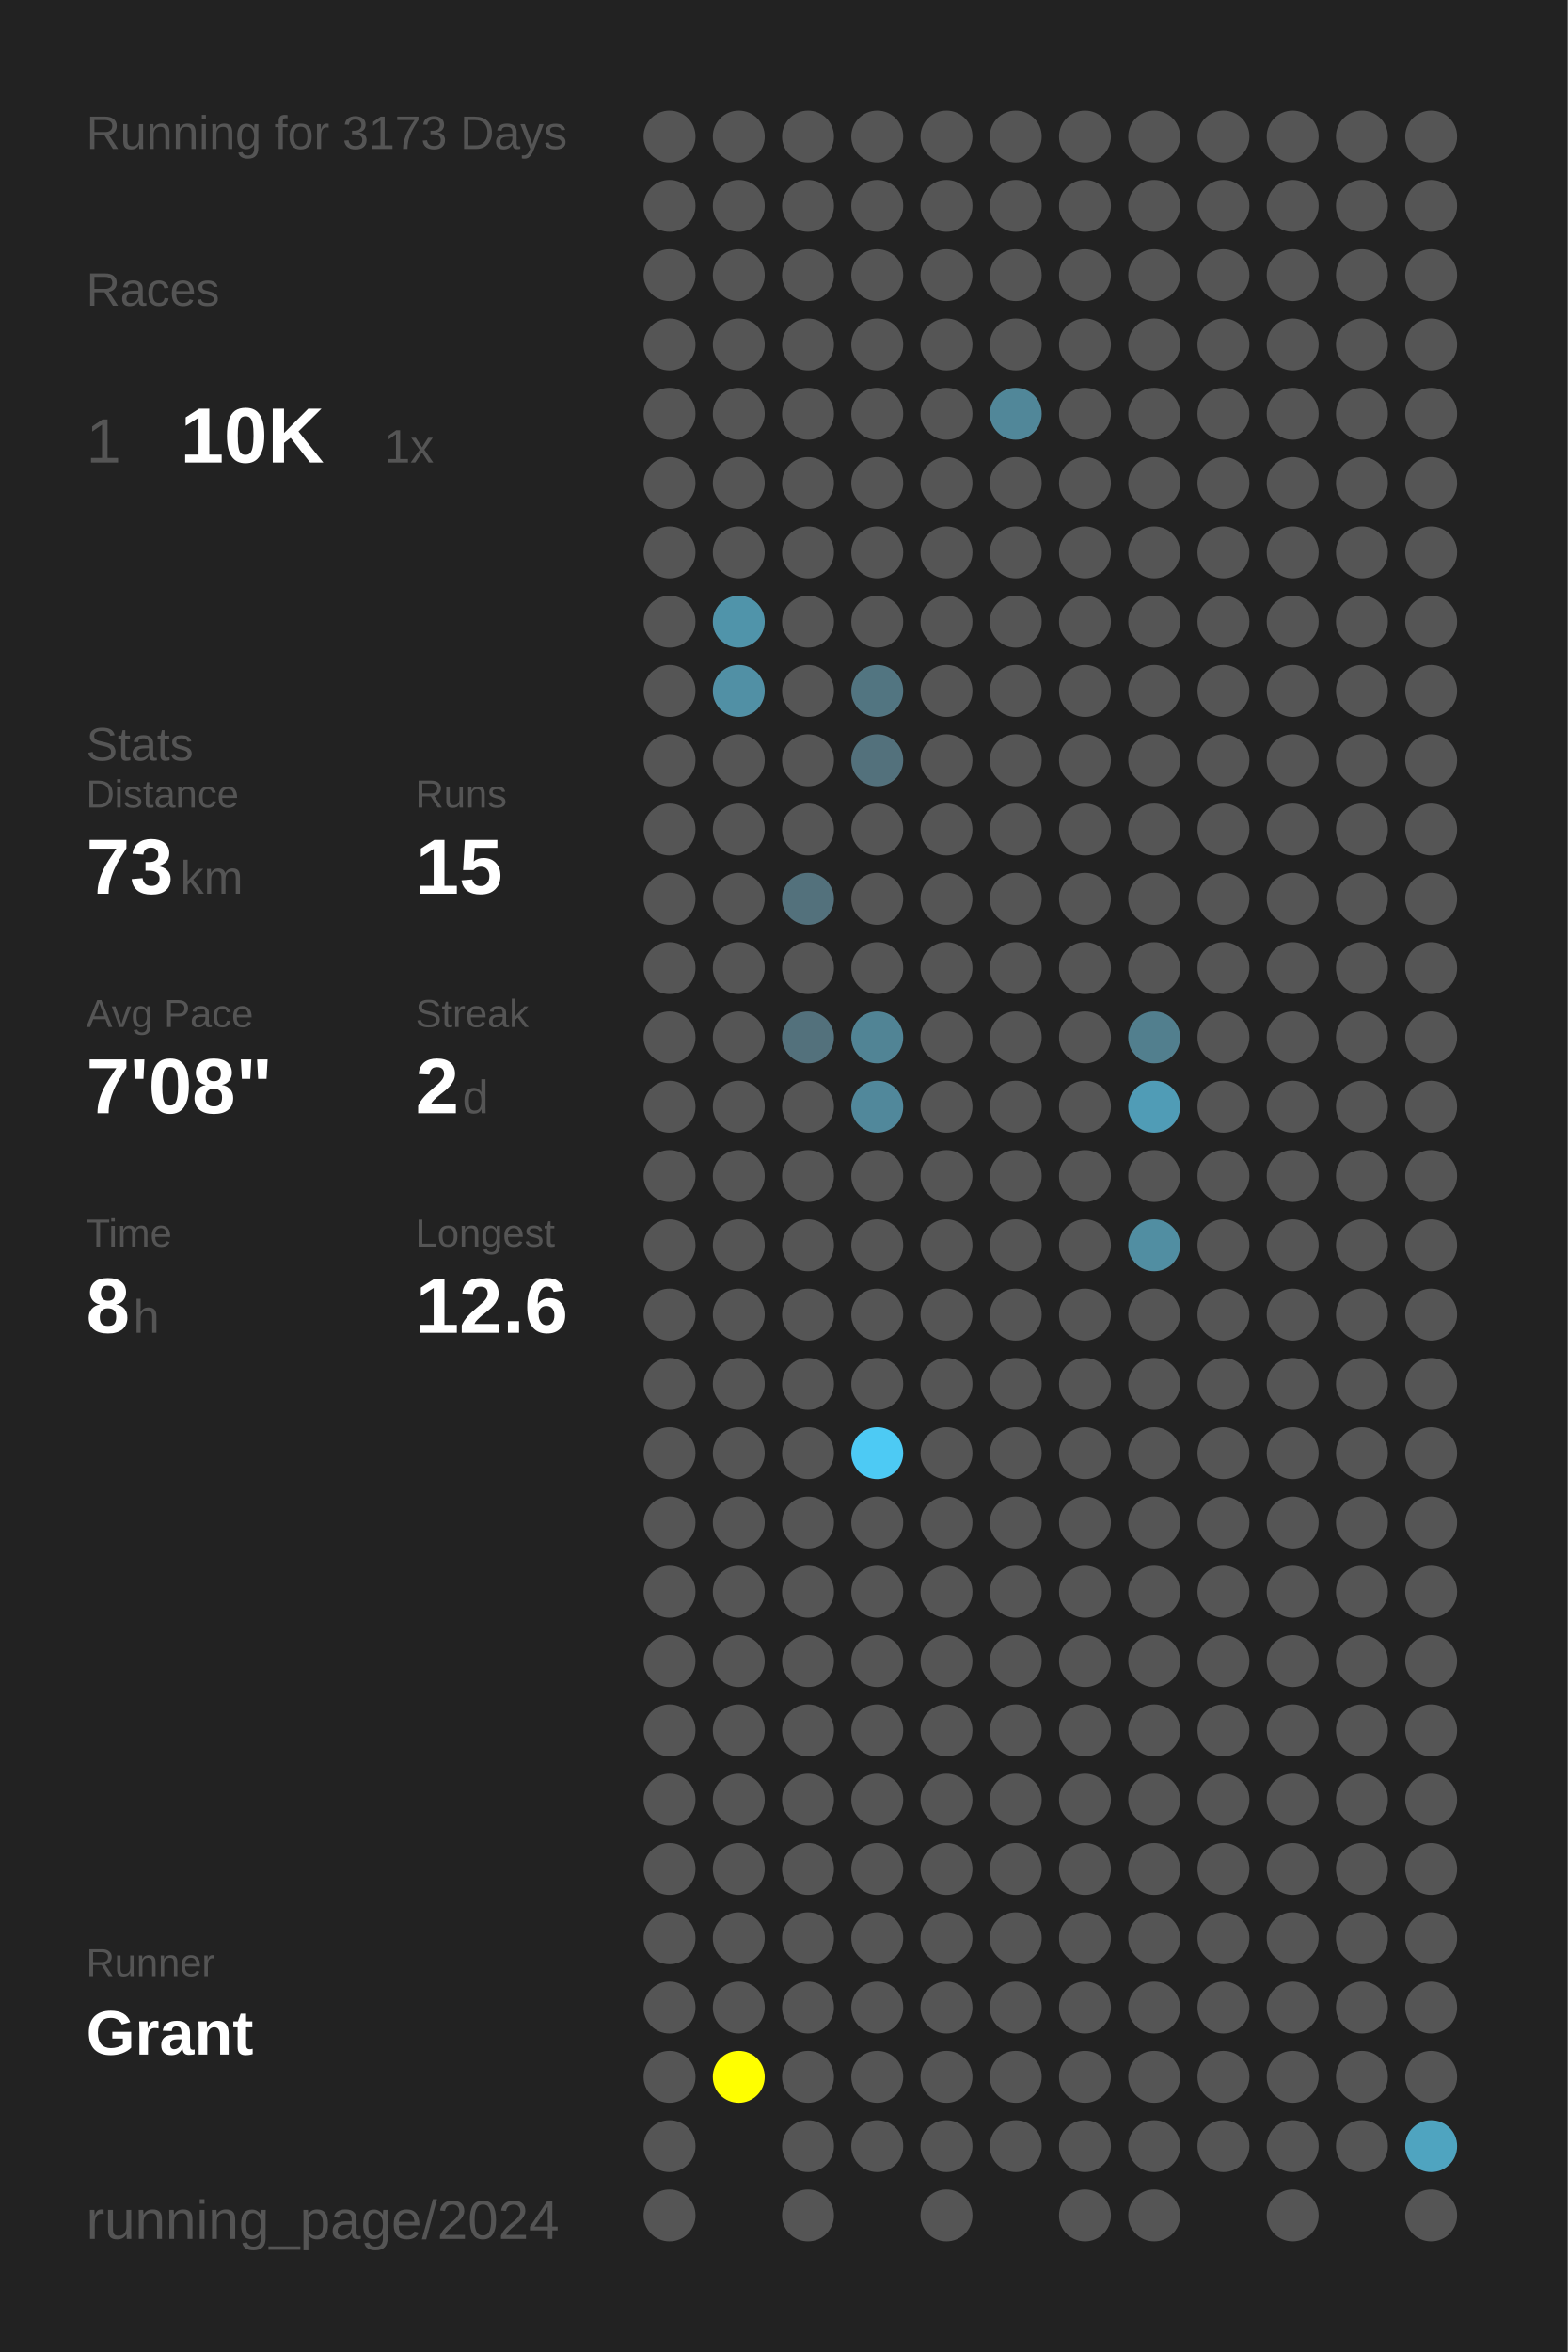
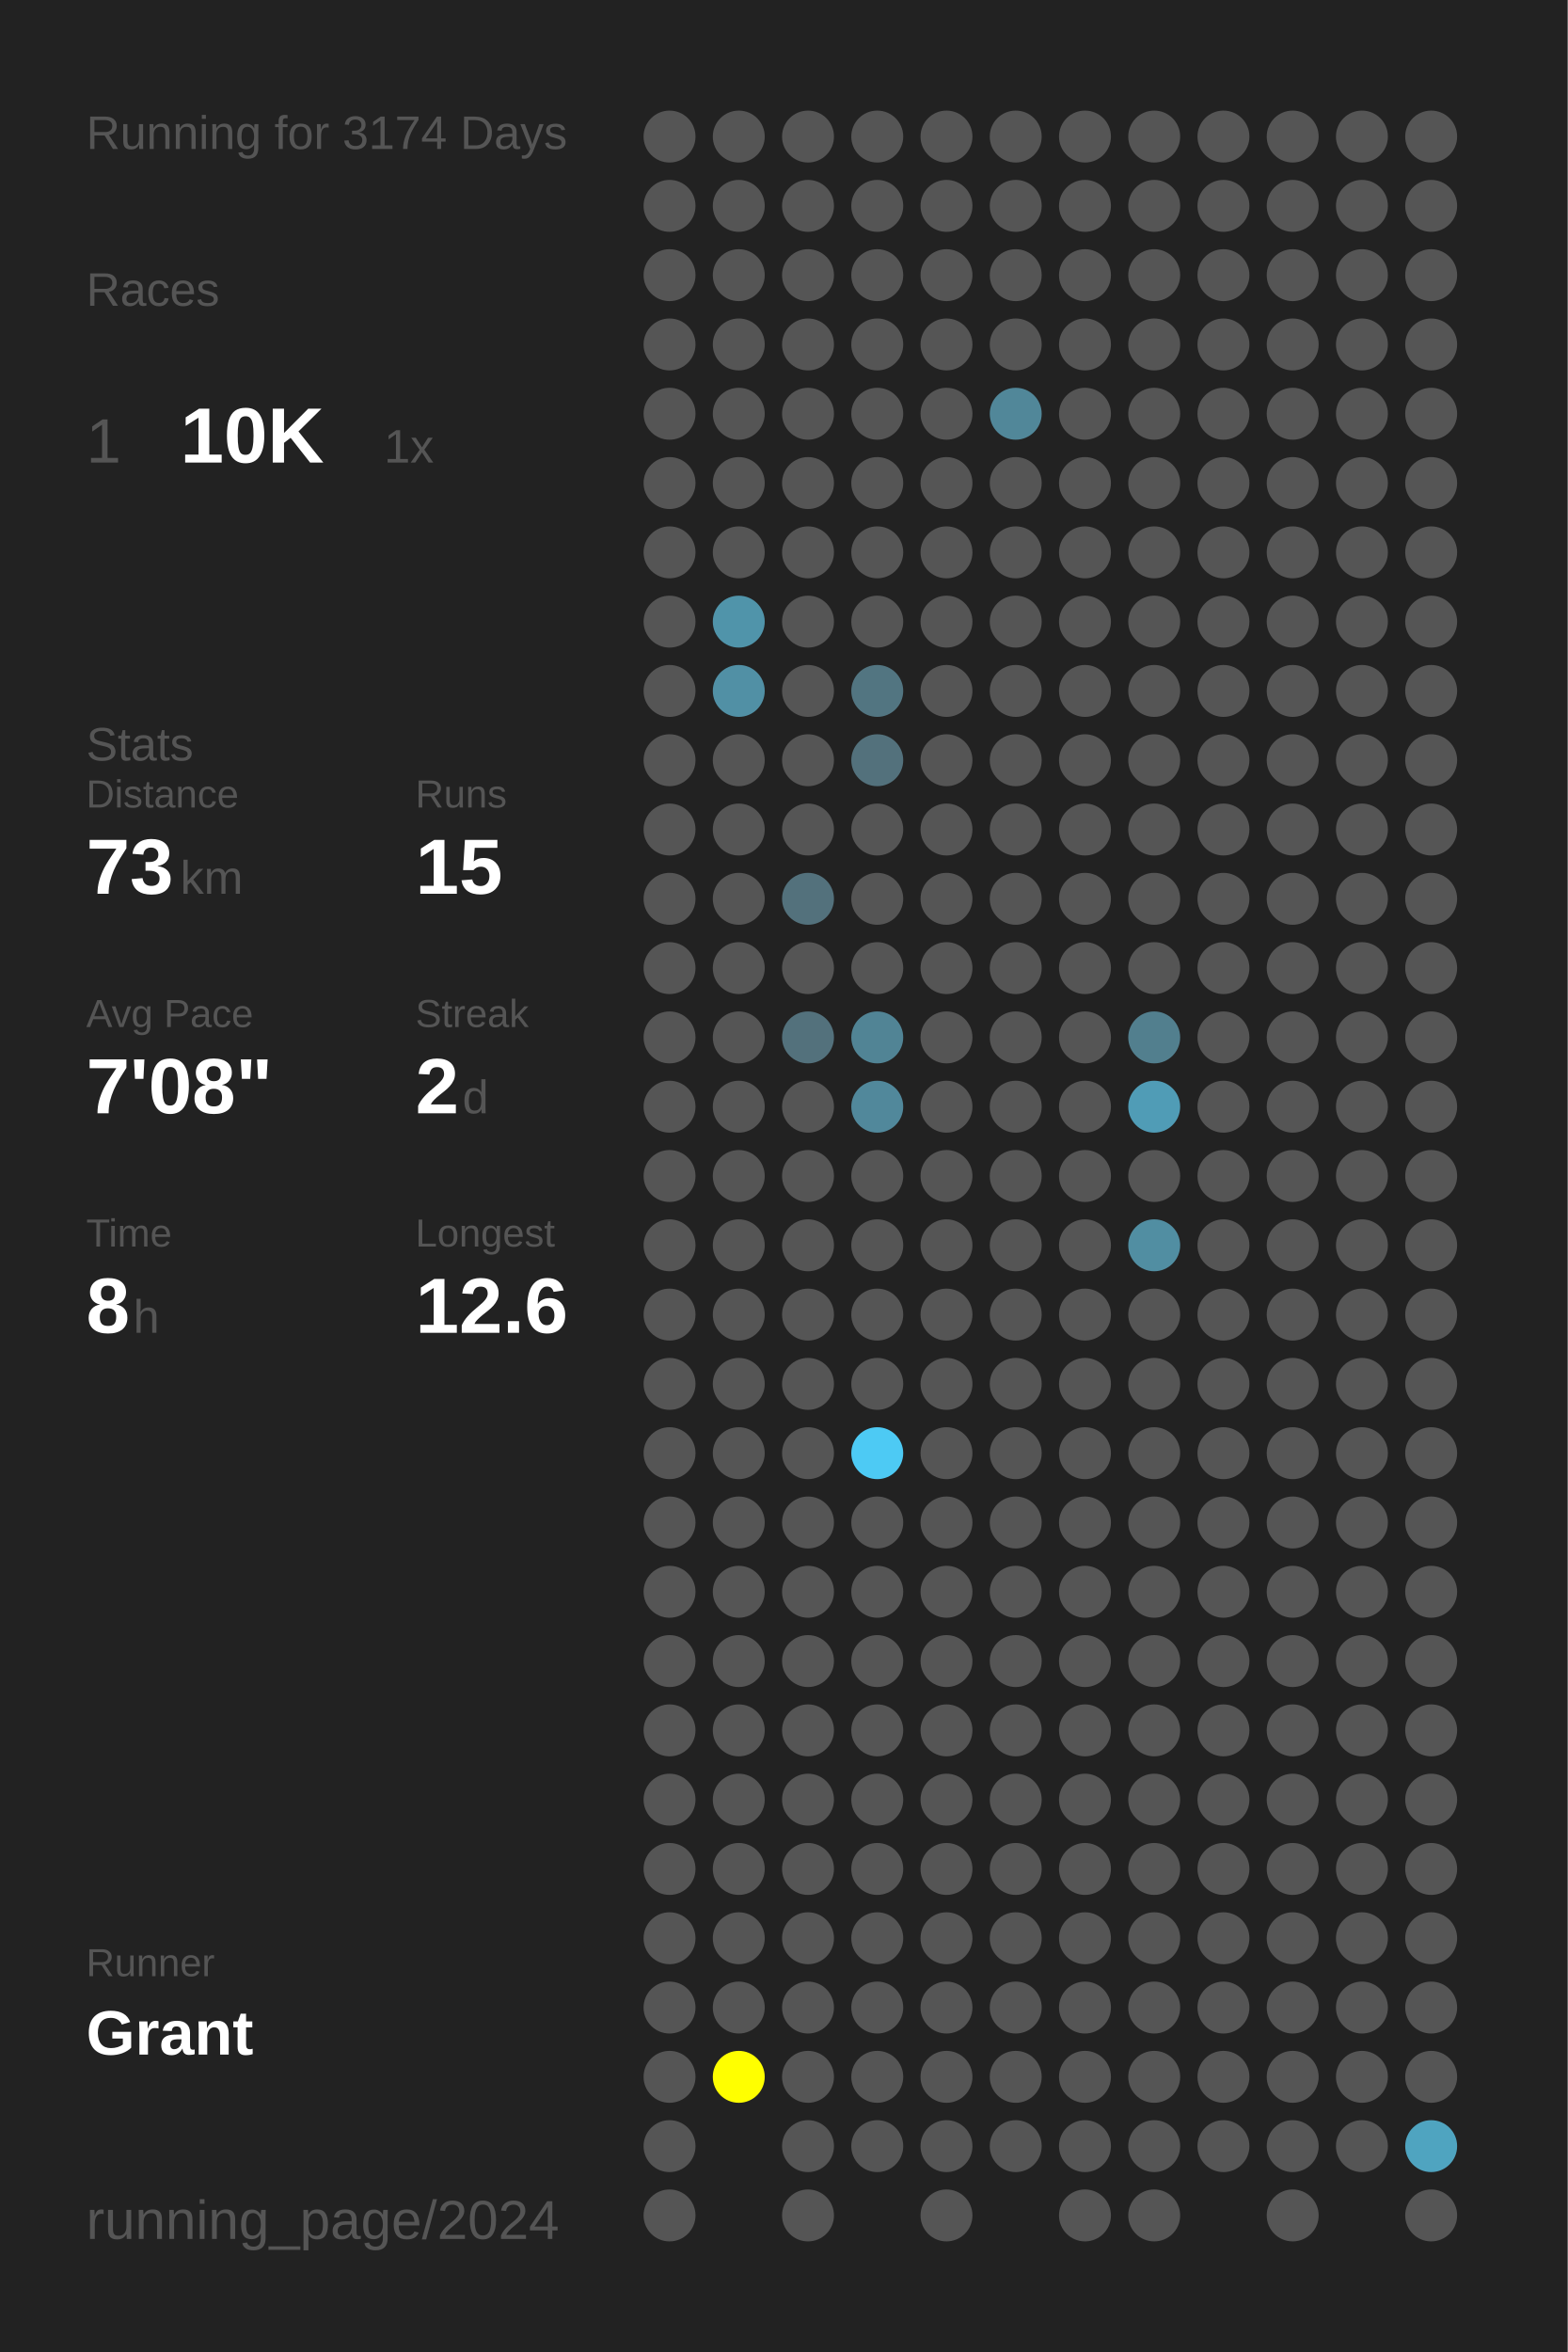
<svg xmlns="http://www.w3.org/2000/svg" baseProfile="full" height="300mm" version="1.1" viewBox="0,0,200,300" width="200mm">
  <defs />
  <rect fill="#222222" height="300" width="200" x="0" y="0" />
-   <text fill="#555555" style="font-size:6px; font-family:Arial;" x="11" y="19">Running for 3173 Days</text>
+   <text fill="#555555" style="font-size:6px; font-family:Arial;" x="11" y="19">Running for 3174 Days</text>
  <text fill="#555555" style="font-size:6px; font-family:Arial;" x="11" y="39">Races</text>
  <text fill="#555555" style="font-size:8px; font-family:Arial;" x="11" y="59">1</text>
  <text fill="#FFFFFF" style="font-size:10px; font-family:Arial; font-weight:bold;" x="23" y="59">10K</text>
  <text fill="#555555" style="font-size:6px; font-family:Arial;" x="49" y="59">1x</text>
  <text fill="#555555" style="font-size:6px; font-family:Arial;" x="11" y="97">Stats</text>
  <text fill="#555555" style="font-size:5px; font-family:Arial;" x="11" y="103">Distance</text>
  <text fill="#FFFFFF" style="font-size:10px; font-family:Arial; font-weight:bold;" x="11" y="114">73</text>
  <text fill="#555555" style="font-size:6px; font-family:Arial;" x="23" y="114">km</text>
  <text fill="#555555" style="font-size:5px; font-family:Arial;" x="53" y="103">Runs</text>
  <text fill="#FFFFFF" style="font-size:10px; font-family:Arial; font-weight:bold;" x="53" y="114">15</text>
  <text fill="#555555" style="font-size:5px; font-family:Arial;" x="11" y="131">Avg Pace</text>
  <text fill="#FFFFFF" style="font-size:10px; font-family:Arial; font-weight:bold;" x="11" y="142">7'08"</text>
  <text fill="#555555" style="font-size:5px; font-family:Arial;" x="53" y="131">Streak</text>
  <text fill="#FFFFFF" style="font-size:10px; font-family:Arial; font-weight:bold;" x="53" y="142">2</text>
  <text fill="#555555" style="font-size:6px; font-family:Arial;" x="59" y="142">d</text>
  <text fill="#555555" style="font-size:5px; font-family:Arial;" x="11" y="159">Time</text>
  <text fill="#FFFFFF" style="font-size:10px; font-family:Arial; font-weight:bold;" x="11" y="170">8</text>
  <text fill="#555555" style="font-size:6px; font-family:Arial;" x="17" y="170">h</text>
  <text fill="#555555" style="font-size:5px; font-family:Arial;" x="53" y="159">Longest</text>
  <text fill="#FFFFFF" style="font-size:10px; font-family:Arial; font-weight:bold;" x="53" y="170">12.6</text>
  <text fill="#555555" style="font-size:5px; font-family:Arial;" x="11" y="252.065">Runner</text>
  <text fill="#FFFFFF" style="font-size:8px; font-family:Arial; font-weight:bold;" x="11" y="262.065">Grant</text>
  <text fill="#555555" style="font-size:7px; font-family:Arial;" x="11" y="285.581">running_page/2024</text>
  <circle cx="85.417" cy="17.419" fill="#555555" r="3.312" />
  <circle cx="85.417" cy="26.258" fill="#555555" r="3.312" />
  <circle cx="85.417" cy="35.097" fill="#555555" r="3.312" />
  <circle cx="85.417" cy="43.935" fill="#555555" r="3.312" />
  <circle cx="85.417" cy="52.774" fill="#555555" r="3.312" />
  <circle cx="85.417" cy="61.613" fill="#555555" r="3.312" />
  <circle cx="85.417" cy="70.452" fill="#555555" r="3.312" />
  <circle cx="85.417" cy="79.29" fill="#555555" r="3.312" />
  <circle cx="85.417" cy="88.129" fill="#555555" r="3.312" />
  <circle cx="85.417" cy="96.968" fill="#555555" r="3.312" />
  <circle cx="85.417" cy="105.806" fill="#555555" r="3.312" />
  <circle cx="85.417" cy="114.645" fill="#555555" r="3.312" />
  <circle cx="85.417" cy="123.484" fill="#555555" r="3.312" />
  <circle cx="85.417" cy="132.323" fill="#555555" r="3.312" />
  <circle cx="85.417" cy="141.161" fill="#555555" r="3.312" />
  <circle cx="85.417" cy="150" fill="#555555" r="3.312" />
  <circle cx="85.417" cy="158.839" fill="#555555" r="3.312" />
  <circle cx="85.417" cy="167.677" fill="#555555" r="3.312" />
  <circle cx="85.417" cy="176.516" fill="#555555" r="3.312" />
  <circle cx="85.417" cy="185.355" fill="#555555" r="3.312" />
  <circle cx="85.417" cy="194.194" fill="#555555" r="3.312" />
  <circle cx="85.417" cy="203.032" fill="#555555" r="3.312" />
  <circle cx="85.417" cy="211.871" fill="#555555" r="3.312" />
  <circle cx="85.417" cy="220.71" fill="#555555" r="3.312" />
  <circle cx="85.417" cy="229.548" fill="#555555" r="3.312" />
  <circle cx="85.417" cy="238.387" fill="#555555" r="3.312" />
  <circle cx="85.417" cy="247.226" fill="#555555" r="3.312" />
  <circle cx="85.417" cy="256.065" fill="#555555" r="3.312" />
  <circle cx="85.417" cy="264.903" fill="#555555" r="3.312" />
  <circle cx="85.417" cy="273.742" fill="#555555" r="3.312" />
  <circle cx="85.417" cy="282.581" fill="#555555" r="3.312" />
  <circle cx="94.25" cy="17.419" fill="#555555" r="3.312" />
  <circle cx="94.25" cy="26.258" fill="#555555" r="3.312" />
  <circle cx="94.25" cy="35.097" fill="#555555" r="3.312" />
  <circle cx="94.25" cy="43.935" fill="#555555" r="3.312" />
  <circle cx="94.25" cy="52.774" fill="#555555" r="3.312" />
  <circle cx="94.25" cy="61.613" fill="#555555" r="3.312" />
  <circle cx="94.25" cy="70.452" fill="#555555" r="3.312" />
  <circle cx="94.25" cy="79.29" fill="#5094aa" r="3.312" />
  <circle cx="94.25" cy="88.129" fill="#5190a5" r="3.312" />
  <circle cx="94.25" cy="96.968" fill="#555555" r="3.312" />
  <circle cx="94.25" cy="105.806" fill="#555555" r="3.312" />
  <circle cx="94.25" cy="114.645" fill="#555555" r="3.312" />
  <circle cx="94.25" cy="123.484" fill="#555555" r="3.312" />
  <circle cx="94.25" cy="132.323" fill="#555555" r="3.312" />
  <circle cx="94.25" cy="141.161" fill="#555555" r="3.312" />
  <circle cx="94.25" cy="150" fill="#555555" r="3.312" />
  <circle cx="94.25" cy="158.839" fill="#555555" r="3.312" />
  <circle cx="94.25" cy="167.677" fill="#555555" r="3.312" />
  <circle cx="94.25" cy="176.516" fill="#555555" r="3.312" />
  <circle cx="94.25" cy="185.355" fill="#555555" r="3.312" />
  <circle cx="94.25" cy="194.194" fill="#555555" r="3.312" />
  <circle cx="94.25" cy="203.032" fill="#555555" r="3.312" />
  <circle cx="94.25" cy="211.871" fill="#555555" r="3.312" />
  <circle cx="94.25" cy="220.71" fill="#555555" r="3.312" />
  <circle cx="94.25" cy="229.548" fill="#555555" r="3.312" />
  <circle cx="94.25" cy="238.387" fill="#555555" r="3.312" />
  <circle cx="94.25" cy="247.226" fill="#555555" r="3.312" />
  <circle cx="94.25" cy="256.065" fill="#555555" r="3.312" />
  <circle cx="94.25" cy="264.903" fill="#FFFF00" r="3.312" />
  <circle cx="103.083" cy="17.419" fill="#555555" r="3.312" />
  <circle cx="103.083" cy="26.258" fill="#555555" r="3.312" />
  <circle cx="103.083" cy="35.097" fill="#555555" r="3.312" />
  <circle cx="103.083" cy="43.935" fill="#555555" r="3.312" />
  <circle cx="103.083" cy="52.774" fill="#555555" r="3.312" />
  <circle cx="103.083" cy="61.613" fill="#555555" r="3.312" />
  <circle cx="103.083" cy="70.452" fill="#555555" r="3.312" />
  <circle cx="103.083" cy="79.29" fill="#555555" r="3.312" />
  <circle cx="103.083" cy="88.129" fill="#555555" r="3.312" />
  <circle cx="103.083" cy="96.968" fill="#555555" r="3.312" />
  <circle cx="103.083" cy="105.806" fill="#555555" r="3.312" />
  <circle cx="103.083" cy="114.645" fill="#53717c" r="3.312" />
  <circle cx="103.083" cy="123.484" fill="#555555" r="3.312" />
  <circle cx="103.083" cy="132.323" fill="#53717c" r="3.312" />
  <circle cx="103.083" cy="141.161" fill="#555555" r="3.312" />
  <circle cx="103.083" cy="150" fill="#555555" r="3.312" />
  <circle cx="103.083" cy="158.839" fill="#555555" r="3.312" />
  <circle cx="103.083" cy="167.677" fill="#555555" r="3.312" />
  <circle cx="103.083" cy="176.516" fill="#555555" r="3.312" />
  <circle cx="103.083" cy="185.355" fill="#555555" r="3.312" />
  <circle cx="103.083" cy="194.194" fill="#555555" r="3.312" />
  <circle cx="103.083" cy="203.032" fill="#555555" r="3.312" />
  <circle cx="103.083" cy="211.871" fill="#555555" r="3.312" />
  <circle cx="103.083" cy="220.71" fill="#555555" r="3.312" />
  <circle cx="103.083" cy="229.548" fill="#555555" r="3.312" />
  <circle cx="103.083" cy="238.387" fill="#555555" r="3.312" />
  <circle cx="103.083" cy="247.226" fill="#555555" r="3.312" />
  <circle cx="103.083" cy="256.065" fill="#555555" r="3.312" />
  <circle cx="103.083" cy="264.903" fill="#555555" r="3.312" />
  <circle cx="103.083" cy="273.742" fill="#555555" r="3.312" />
  <circle cx="103.083" cy="282.581" fill="#555555" r="3.312" />
  <circle cx="111.917" cy="17.419" fill="#555555" r="3.312" />
  <circle cx="111.917" cy="26.258" fill="#555555" r="3.312" />
  <circle cx="111.917" cy="35.097" fill="#555555" r="3.312" />
  <circle cx="111.917" cy="43.935" fill="#555555" r="3.312" />
  <circle cx="111.917" cy="52.774" fill="#555555" r="3.312" />
  <circle cx="111.917" cy="61.613" fill="#555555" r="3.312" />
  <circle cx="111.917" cy="70.452" fill="#555555" r="3.312" />
  <circle cx="111.917" cy="79.29" fill="#555555" r="3.312" />
  <circle cx="111.917" cy="88.129" fill="#527581" r="3.312" />
  <circle cx="111.917" cy="96.968" fill="#53717c" r="3.312" />
  <circle cx="111.917" cy="105.806" fill="#555555" r="3.312" />
  <circle cx="111.917" cy="114.645" fill="#555555" r="3.312" />
  <circle cx="111.917" cy="123.484" fill="#555555" r="3.312" />
  <circle cx="111.917" cy="132.323" fill="#518495" r="3.312" />
  <circle cx="111.917" cy="141.161" fill="#51889b" r="3.312" />
  <circle cx="111.917" cy="150" fill="#555555" r="3.312" />
  <circle cx="111.917" cy="158.839" fill="#555555" r="3.312" />
  <circle cx="111.917" cy="167.677" fill="#555555" r="3.312" />
  <circle cx="111.917" cy="176.516" fill="#555555" r="3.312" />
  <circle cx="111.917" cy="185.355" fill="#4dcaf4" r="3.312" />
  <circle cx="111.917" cy="194.194" fill="#555555" r="3.312" />
  <circle cx="111.917" cy="203.032" fill="#555555" r="3.312" />
  <circle cx="111.917" cy="211.871" fill="#555555" r="3.312" />
  <circle cx="111.917" cy="220.71" fill="#555555" r="3.312" />
  <circle cx="111.917" cy="229.548" fill="#555555" r="3.312" />
  <circle cx="111.917" cy="238.387" fill="#555555" r="3.312" />
  <circle cx="111.917" cy="247.226" fill="#555555" r="3.312" />
  <circle cx="111.917" cy="256.065" fill="#555555" r="3.312" />
  <circle cx="111.917" cy="264.903" fill="#555555" r="3.312" />
  <circle cx="111.917" cy="273.742" fill="#555555" r="3.312" />
  <circle cx="120.75" cy="17.419" fill="#555555" r="3.312" />
  <circle cx="120.75" cy="26.258" fill="#555555" r="3.312" />
  <circle cx="120.75" cy="35.097" fill="#555555" r="3.312" />
  <circle cx="120.75" cy="43.935" fill="#555555" r="3.312" />
  <circle cx="120.75" cy="52.774" fill="#555555" r="3.312" />
  <circle cx="120.75" cy="61.613" fill="#555555" r="3.312" />
  <circle cx="120.75" cy="70.452" fill="#555555" r="3.312" />
  <circle cx="120.75" cy="79.29" fill="#555555" r="3.312" />
  <circle cx="120.75" cy="88.129" fill="#555555" r="3.312" />
  <circle cx="120.75" cy="96.968" fill="#555555" r="3.312" />
  <circle cx="120.75" cy="105.806" fill="#555555" r="3.312" />
  <circle cx="120.75" cy="114.645" fill="#555555" r="3.312" />
  <circle cx="120.75" cy="123.484" fill="#555555" r="3.312" />
  <circle cx="120.75" cy="132.323" fill="#555555" r="3.312" />
  <circle cx="120.75" cy="141.161" fill="#555555" r="3.312" />
  <circle cx="120.75" cy="150" fill="#555555" r="3.312" />
  <circle cx="120.75" cy="158.839" fill="#555555" r="3.312" />
  <circle cx="120.75" cy="167.677" fill="#555555" r="3.312" />
  <circle cx="120.75" cy="176.516" fill="#555555" r="3.312" />
  <circle cx="120.75" cy="185.355" fill="#555555" r="3.312" />
  <circle cx="120.75" cy="194.194" fill="#555555" r="3.312" />
  <circle cx="120.75" cy="203.032" fill="#555555" r="3.312" />
  <circle cx="120.75" cy="211.871" fill="#555555" r="3.312" />
  <circle cx="120.75" cy="220.71" fill="#555555" r="3.312" />
  <circle cx="120.75" cy="229.548" fill="#555555" r="3.312" />
  <circle cx="120.75" cy="238.387" fill="#555555" r="3.312" />
  <circle cx="120.75" cy="247.226" fill="#555555" r="3.312" />
  <circle cx="120.75" cy="256.065" fill="#555555" r="3.312" />
  <circle cx="120.75" cy="264.903" fill="#555555" r="3.312" />
  <circle cx="120.75" cy="273.742" fill="#555555" r="3.312" />
  <circle cx="120.75" cy="282.581" fill="#555555" r="3.312" />
  <circle cx="129.583" cy="17.419" fill="#555555" r="3.312" />
  <circle cx="129.583" cy="26.258" fill="#555555" r="3.312" />
  <circle cx="129.583" cy="35.097" fill="#555555" r="3.312" />
  <circle cx="129.583" cy="43.935" fill="#555555" r="3.312" />
  <circle cx="129.583" cy="52.774" fill="#518799" r="3.312" />
  <circle cx="129.583" cy="61.613" fill="#555555" r="3.312" />
  <circle cx="129.583" cy="70.452" fill="#555555" r="3.312" />
  <circle cx="129.583" cy="79.29" fill="#555555" r="3.312" />
  <circle cx="129.583" cy="88.129" fill="#555555" r="3.312" />
  <circle cx="129.583" cy="96.968" fill="#555555" r="3.312" />
  <circle cx="129.583" cy="105.806" fill="#555555" r="3.312" />
  <circle cx="129.583" cy="114.645" fill="#555555" r="3.312" />
  <circle cx="129.583" cy="123.484" fill="#555555" r="3.312" />
  <circle cx="129.583" cy="132.323" fill="#555555" r="3.312" />
  <circle cx="129.583" cy="141.161" fill="#555555" r="3.312" />
  <circle cx="129.583" cy="150" fill="#555555" r="3.312" />
  <circle cx="129.583" cy="158.839" fill="#555555" r="3.312" />
  <circle cx="129.583" cy="167.677" fill="#555555" r="3.312" />
  <circle cx="129.583" cy="176.516" fill="#555555" r="3.312" />
  <circle cx="129.583" cy="185.355" fill="#555555" r="3.312" />
  <circle cx="129.583" cy="194.194" fill="#555555" r="3.312" />
  <circle cx="129.583" cy="203.032" fill="#555555" r="3.312" />
  <circle cx="129.583" cy="211.871" fill="#555555" r="3.312" />
  <circle cx="129.583" cy="220.71" fill="#555555" r="3.312" />
  <circle cx="129.583" cy="229.548" fill="#555555" r="3.312" />
  <circle cx="129.583" cy="238.387" fill="#555555" r="3.312" />
  <circle cx="129.583" cy="247.226" fill="#555555" r="3.312" />
  <circle cx="129.583" cy="256.065" fill="#555555" r="3.312" />
  <circle cx="129.583" cy="264.903" fill="#555555" r="3.312" />
  <circle cx="129.583" cy="273.742" fill="#555555" r="3.312" />
  <circle cx="138.417" cy="17.419" fill="#555555" r="3.312" />
  <circle cx="138.417" cy="26.258" fill="#555555" r="3.312" />
  <circle cx="138.417" cy="35.097" fill="#555555" r="3.312" />
  <circle cx="138.417" cy="43.935" fill="#555555" r="3.312" />
  <circle cx="138.417" cy="52.774" fill="#555555" r="3.312" />
  <circle cx="138.417" cy="61.613" fill="#555555" r="3.312" />
  <circle cx="138.417" cy="70.452" fill="#555555" r="3.312" />
  <circle cx="138.417" cy="79.29" fill="#555555" r="3.312" />
  <circle cx="138.417" cy="88.129" fill="#555555" r="3.312" />
  <circle cx="138.417" cy="96.968" fill="#555555" r="3.312" />
  <circle cx="138.417" cy="105.806" fill="#555555" r="3.312" />
  <circle cx="138.417" cy="114.645" fill="#555555" r="3.312" />
  <circle cx="138.417" cy="123.484" fill="#555555" r="3.312" />
  <circle cx="138.417" cy="132.323" fill="#555555" r="3.312" />
  <circle cx="138.417" cy="141.161" fill="#555555" r="3.312" />
  <circle cx="138.417" cy="150" fill="#555555" r="3.312" />
  <circle cx="138.417" cy="158.839" fill="#555555" r="3.312" />
  <circle cx="138.417" cy="167.677" fill="#555555" r="3.312" />
  <circle cx="138.417" cy="176.516" fill="#555555" r="3.312" />
  <circle cx="138.417" cy="185.355" fill="#555555" r="3.312" />
  <circle cx="138.417" cy="194.194" fill="#555555" r="3.312" />
  <circle cx="138.417" cy="203.032" fill="#555555" r="3.312" />
  <circle cx="138.417" cy="211.871" fill="#555555" r="3.312" />
  <circle cx="138.417" cy="220.71" fill="#555555" r="3.312" />
  <circle cx="138.417" cy="229.548" fill="#555555" r="3.312" />
  <circle cx="138.417" cy="238.387" fill="#555555" r="3.312" />
  <circle cx="138.417" cy="247.226" fill="#555555" r="3.312" />
  <circle cx="138.417" cy="256.065" fill="#555555" r="3.312" />
  <circle cx="138.417" cy="264.903" fill="#555555" r="3.312" />
  <circle cx="138.417" cy="273.742" fill="#555555" r="3.312" />
  <circle cx="138.417" cy="282.581" fill="#555555" r="3.312" />
  <circle cx="147.25" cy="17.419" fill="#555555" r="3.312" />
  <circle cx="147.25" cy="26.258" fill="#555555" r="3.312" />
  <circle cx="147.25" cy="35.097" fill="#555555" r="3.312" />
  <circle cx="147.25" cy="43.935" fill="#555555" r="3.312" />
  <circle cx="147.25" cy="52.774" fill="#555555" r="3.312" />
  <circle cx="147.25" cy="61.613" fill="#555555" r="3.312" />
  <circle cx="147.25" cy="70.452" fill="#555555" r="3.312" />
  <circle cx="147.25" cy="79.29" fill="#555555" r="3.312" />
  <circle cx="147.25" cy="88.129" fill="#555555" r="3.312" />
  <circle cx="147.25" cy="96.968" fill="#555555" r="3.312" />
  <circle cx="147.25" cy="105.806" fill="#555555" r="3.312" />
  <circle cx="147.25" cy="114.645" fill="#555555" r="3.312" />
  <circle cx="147.25" cy="123.484" fill="#555555" r="3.312" />
  <circle cx="147.25" cy="132.323" fill="#527f8e" r="3.312" />
  <circle cx="147.25" cy="141.161" fill="#509cb6" r="3.312" />
  <circle cx="147.25" cy="150" fill="#555555" r="3.312" />
  <circle cx="147.25" cy="158.839" fill="#518ea2" r="3.312" />
  <circle cx="147.25" cy="167.677" fill="#555555" r="3.312" />
  <circle cx="147.25" cy="176.516" fill="#555555" r="3.312" />
  <circle cx="147.25" cy="185.355" fill="#555555" r="3.312" />
  <circle cx="147.25" cy="194.194" fill="#555555" r="3.312" />
  <circle cx="147.25" cy="203.032" fill="#555555" r="3.312" />
  <circle cx="147.25" cy="211.871" fill="#555555" r="3.312" />
  <circle cx="147.25" cy="220.71" fill="#555555" r="3.312" />
  <circle cx="147.25" cy="229.548" fill="#555555" r="3.312" />
  <circle cx="147.25" cy="238.387" fill="#555555" r="3.312" />
  <circle cx="147.25" cy="247.226" fill="#555555" r="3.312" />
  <circle cx="147.25" cy="256.065" fill="#555555" r="3.312" />
  <circle cx="147.25" cy="264.903" fill="#555555" r="3.312" />
  <circle cx="147.25" cy="273.742" fill="#555555" r="3.312" />
  <circle cx="147.25" cy="282.581" fill="#555555" r="3.312" />
  <circle cx="156.083" cy="17.419" fill="#555555" r="3.312" />
  <circle cx="156.083" cy="26.258" fill="#555555" r="3.312" />
  <circle cx="156.083" cy="35.097" fill="#555555" r="3.312" />
  <circle cx="156.083" cy="43.935" fill="#555555" r="3.312" />
  <circle cx="156.083" cy="52.774" fill="#555555" r="3.312" />
  <circle cx="156.083" cy="61.613" fill="#555555" r="3.312" />
  <circle cx="156.083" cy="70.452" fill="#555555" r="3.312" />
  <circle cx="156.083" cy="79.29" fill="#555555" r="3.312" />
  <circle cx="156.083" cy="88.129" fill="#555555" r="3.312" />
  <circle cx="156.083" cy="96.968" fill="#555555" r="3.312" />
  <circle cx="156.083" cy="105.806" fill="#555555" r="3.312" />
  <circle cx="156.083" cy="114.645" fill="#555555" r="3.312" />
  <circle cx="156.083" cy="123.484" fill="#555555" r="3.312" />
  <circle cx="156.083" cy="132.323" fill="#555555" r="3.312" />
  <circle cx="156.083" cy="141.161" fill="#555555" r="3.312" />
  <circle cx="156.083" cy="150" fill="#555555" r="3.312" />
  <circle cx="156.083" cy="158.839" fill="#555555" r="3.312" />
  <circle cx="156.083" cy="167.677" fill="#555555" r="3.312" />
  <circle cx="156.083" cy="176.516" fill="#555555" r="3.312" />
  <circle cx="156.083" cy="185.355" fill="#555555" r="3.312" />
  <circle cx="156.083" cy="194.194" fill="#555555" r="3.312" />
  <circle cx="156.083" cy="203.032" fill="#555555" r="3.312" />
  <circle cx="156.083" cy="211.871" fill="#555555" r="3.312" />
  <circle cx="156.083" cy="220.71" fill="#555555" r="3.312" />
  <circle cx="156.083" cy="229.548" fill="#555555" r="3.312" />
  <circle cx="156.083" cy="238.387" fill="#555555" r="3.312" />
  <circle cx="156.083" cy="247.226" fill="#555555" r="3.312" />
  <circle cx="156.083" cy="256.065" fill="#555555" r="3.312" />
  <circle cx="156.083" cy="264.903" fill="#555555" r="3.312" />
  <circle cx="156.083" cy="273.742" fill="#555555" r="3.312" />
  <circle cx="164.917" cy="17.419" fill="#555555" r="3.312" />
  <circle cx="164.917" cy="26.258" fill="#555555" r="3.312" />
  <circle cx="164.917" cy="35.097" fill="#555555" r="3.312" />
  <circle cx="164.917" cy="43.935" fill="#555555" r="3.312" />
  <circle cx="164.917" cy="52.774" fill="#555555" r="3.312" />
  <circle cx="164.917" cy="61.613" fill="#555555" r="3.312" />
  <circle cx="164.917" cy="70.452" fill="#555555" r="3.312" />
  <circle cx="164.917" cy="79.29" fill="#555555" r="3.312" />
  <circle cx="164.917" cy="88.129" fill="#555555" r="3.312" />
  <circle cx="164.917" cy="96.968" fill="#555555" r="3.312" />
  <circle cx="164.917" cy="105.806" fill="#555555" r="3.312" />
  <circle cx="164.917" cy="114.645" fill="#555555" r="3.312" />
  <circle cx="164.917" cy="123.484" fill="#555555" r="3.312" />
  <circle cx="164.917" cy="132.323" fill="#555555" r="3.312" />
  <circle cx="164.917" cy="141.161" fill="#555555" r="3.312" />
  <circle cx="164.917" cy="150" fill="#555555" r="3.312" />
  <circle cx="164.917" cy="158.839" fill="#555555" r="3.312" />
  <circle cx="164.917" cy="167.677" fill="#555555" r="3.312" />
  <circle cx="164.917" cy="176.516" fill="#555555" r="3.312" />
  <circle cx="164.917" cy="185.355" fill="#555555" r="3.312" />
  <circle cx="164.917" cy="194.194" fill="#555555" r="3.312" />
  <circle cx="164.917" cy="203.032" fill="#555555" r="3.312" />
  <circle cx="164.917" cy="211.871" fill="#555555" r="3.312" />
  <circle cx="164.917" cy="220.71" fill="#555555" r="3.312" />
  <circle cx="164.917" cy="229.548" fill="#555555" r="3.312" />
  <circle cx="164.917" cy="238.387" fill="#555555" r="3.312" />
  <circle cx="164.917" cy="247.226" fill="#555555" r="3.312" />
  <circle cx="164.917" cy="256.065" fill="#555555" r="3.312" />
  <circle cx="164.917" cy="264.903" fill="#555555" r="3.312" />
  <circle cx="164.917" cy="273.742" fill="#555555" r="3.312" />
  <circle cx="164.917" cy="282.581" fill="#555555" r="3.312" />
  <circle cx="173.75" cy="17.419" fill="#555555" r="3.312" />
  <circle cx="173.75" cy="26.258" fill="#555555" r="3.312" />
  <circle cx="173.75" cy="35.097" fill="#555555" r="3.312" />
  <circle cx="173.75" cy="43.935" fill="#555555" r="3.312" />
  <circle cx="173.75" cy="52.774" fill="#555555" r="3.312" />
  <circle cx="173.75" cy="61.613" fill="#555555" r="3.312" />
  <circle cx="173.75" cy="70.452" fill="#555555" r="3.312" />
  <circle cx="173.75" cy="79.29" fill="#555555" r="3.312" />
  <circle cx="173.75" cy="88.129" fill="#555555" r="3.312" />
  <circle cx="173.75" cy="96.968" fill="#555555" r="3.312" />
  <circle cx="173.75" cy="105.806" fill="#555555" r="3.312" />
  <circle cx="173.75" cy="114.645" fill="#555555" r="3.312" />
  <circle cx="173.75" cy="123.484" fill="#555555" r="3.312" />
  <circle cx="173.75" cy="132.323" fill="#555555" r="3.312" />
  <circle cx="173.75" cy="141.161" fill="#555555" r="3.312" />
  <circle cx="173.75" cy="150" fill="#555555" r="3.312" />
  <circle cx="173.75" cy="158.839" fill="#555555" r="3.312" />
  <circle cx="173.75" cy="167.677" fill="#555555" r="3.312" />
  <circle cx="173.75" cy="176.516" fill="#555555" r="3.312" />
  <circle cx="173.75" cy="185.355" fill="#555555" r="3.312" />
  <circle cx="173.75" cy="194.194" fill="#555555" r="3.312" />
  <circle cx="173.75" cy="203.032" fill="#555555" r="3.312" />
  <circle cx="173.75" cy="211.871" fill="#555555" r="3.312" />
  <circle cx="173.75" cy="220.71" fill="#555555" r="3.312" />
  <circle cx="173.75" cy="229.548" fill="#555555" r="3.312" />
  <circle cx="173.75" cy="238.387" fill="#555555" r="3.312" />
  <circle cx="173.75" cy="247.226" fill="#555555" r="3.312" />
  <circle cx="173.75" cy="256.065" fill="#555555" r="3.312" />
  <circle cx="173.75" cy="264.903" fill="#555555" r="3.312" />
  <circle cx="173.75" cy="273.742" fill="#555555" r="3.312" />
  <circle cx="182.583" cy="17.419" fill="#555555" r="3.312" />
  <circle cx="182.583" cy="26.258" fill="#555555" r="3.312" />
  <circle cx="182.583" cy="35.097" fill="#555555" r="3.312" />
  <circle cx="182.583" cy="43.935" fill="#555555" r="3.312" />
  <circle cx="182.583" cy="52.774" fill="#555555" r="3.312" />
  <circle cx="182.583" cy="61.613" fill="#555555" r="3.312" />
  <circle cx="182.583" cy="70.452" fill="#555555" r="3.312" />
  <circle cx="182.583" cy="79.29" fill="#555555" r="3.312" />
  <circle cx="182.583" cy="88.129" fill="#555555" r="3.312" />
  <circle cx="182.583" cy="96.968" fill="#555555" r="3.312" />
  <circle cx="182.583" cy="105.806" fill="#555555" r="3.312" />
  <circle cx="182.583" cy="114.645" fill="#555555" r="3.312" />
  <circle cx="182.583" cy="123.484" fill="#555555" r="3.312" />
  <circle cx="182.583" cy="132.323" fill="#555555" r="3.312" />
  <circle cx="182.583" cy="141.161" fill="#555555" r="3.312" />
  <circle cx="182.583" cy="150" fill="#555555" r="3.312" />
  <circle cx="182.583" cy="158.839" fill="#555555" r="3.312" />
  <circle cx="182.583" cy="167.677" fill="#555555" r="3.312" />
  <circle cx="182.583" cy="176.516" fill="#555555" r="3.312" />
  <circle cx="182.583" cy="185.355" fill="#555555" r="3.312" />
  <circle cx="182.583" cy="194.194" fill="#555555" r="3.312" />
  <circle cx="182.583" cy="203.032" fill="#555555" r="3.312" />
  <circle cx="182.583" cy="211.871" fill="#555555" r="3.312" />
  <circle cx="182.583" cy="220.71" fill="#555555" r="3.312" />
  <circle cx="182.583" cy="229.548" fill="#555555" r="3.312" />
  <circle cx="182.583" cy="238.387" fill="#555555" r="3.312" />
  <circle cx="182.583" cy="247.226" fill="#555555" r="3.312" />
  <circle cx="182.583" cy="256.065" fill="#555555" r="3.312" />
  <circle cx="182.583" cy="264.903" fill="#555555" r="3.312" />
  <circle cx="182.583" cy="273.742" fill="#4fa4c0" r="3.312" />
  <circle cx="182.583" cy="282.581" fill="#555555" r="3.312" />
</svg>
